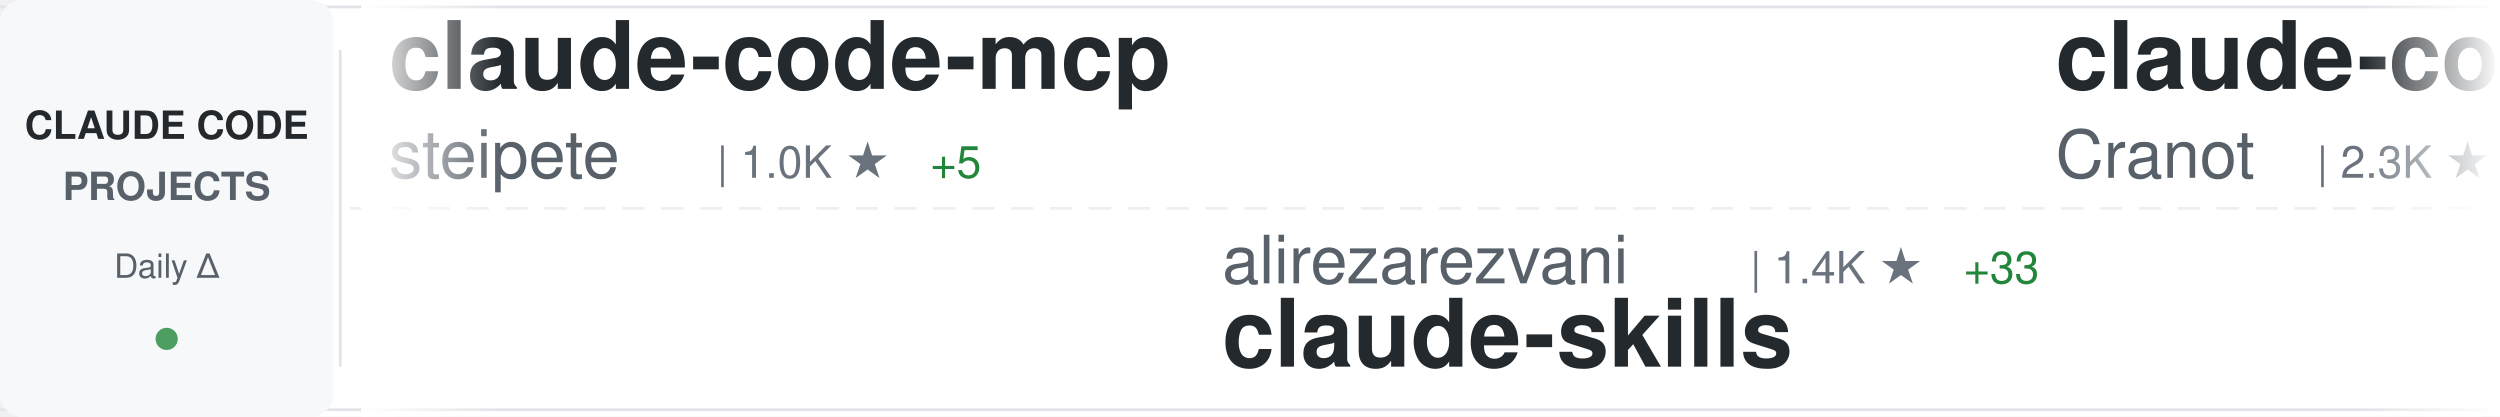
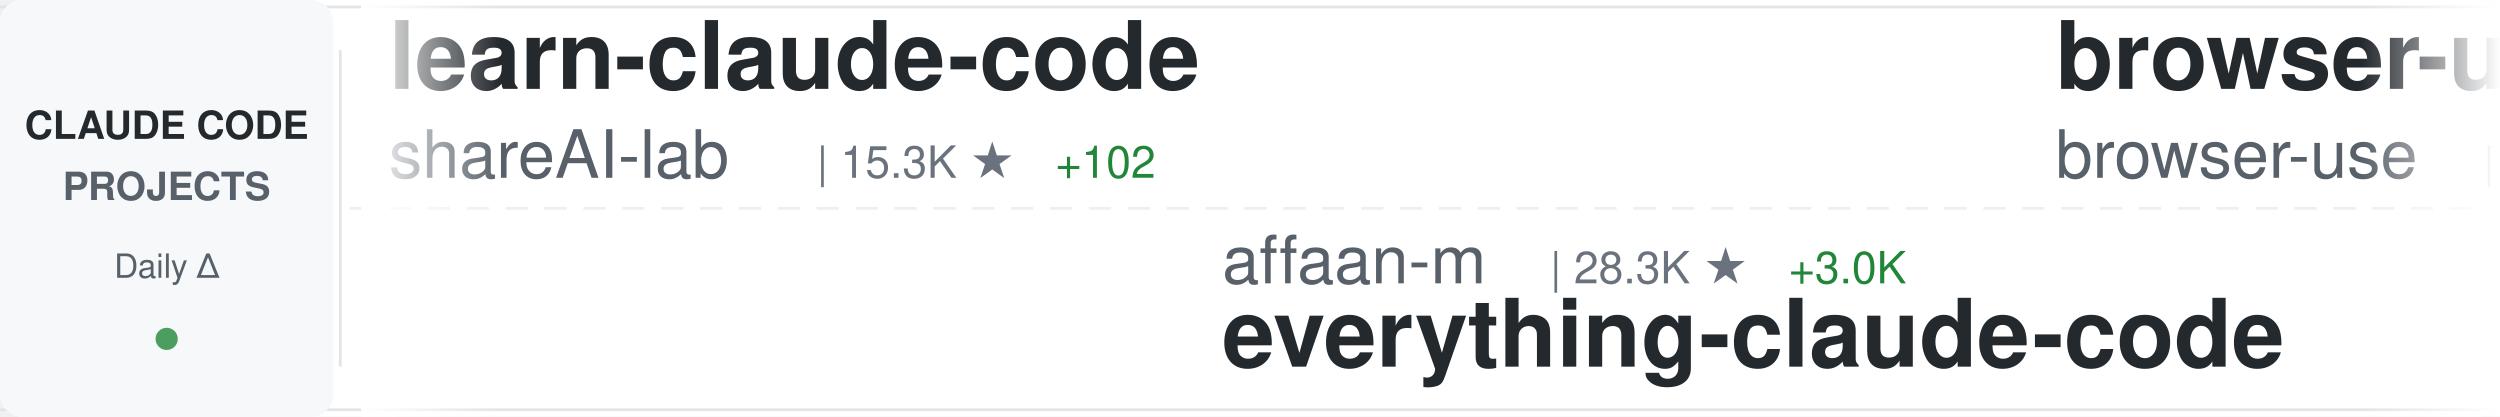
<svg xmlns="http://www.w3.org/2000/svg" width="900" height="150">
  <defs>
    <linearGradient id="awesomeLeftFade" x1="0%" y1="0%" x2="100%" y2="0%">
      <stop offset="0%" style="stop-color:#ffffff;stop-opacity:1" />
      <stop offset="100%" style="stop-color:#ffffff;stop-opacity:0" />
    </linearGradient>
    <linearGradient id="awesomeRightFade" x1="0%" y1="0%" x2="100%" y2="0%">
      <stop offset="0%" style="stop-color:#ffffff;stop-opacity:0" />
      <stop offset="100%" style="stop-color:#ffffff;stop-opacity:1" />
    </linearGradient>
  </defs>
  <rect width="900" height="150" fill="#ffffff" rx="8" />
  <rect x="0" y="2" width="900" height="1" fill="#e1e4e8" />
  <rect x="0" y="147" width="900" height="1" fill="#e1e4e8" />
  <line x1="0" y1="75" x2="900" y2="75" stroke="#e1e4e8" stroke-width="1" stroke-dasharray="8 6" opacity="0.6" />
  <rect x="0" y="0" width="120" height="150" fill="#f6f8fa" rx="8" />
  <text x="60" y="50" font-family="-apple-system, BlinkMacSystemFont, 'Segoe UI', Helvetica, Arial, sans-serif" font-size="14" font-weight="600" fill="#24292e" text-anchor="middle">CLAUDE CODE</text>
  <text x="60" y="72" font-family="-apple-system, BlinkMacSystemFont, 'Segoe UI', Helvetica, Arial, sans-serif" font-size="14" font-weight="600" fill="#586069" text-anchor="middle">PROJECTS</text>
  <text x="60" y="100" font-family="-apple-system, BlinkMacSystemFont, 'Segoe UI', Helvetica, Arial, sans-serif" font-size="12" font-weight="500" fill="#586069" text-anchor="middle">Daily Δ</text>
  <circle cx="60" cy="122" r="4" fill="#22863a" opacity="0.8" />
  <rect x="122" y="18" width="1" height="114" fill="#e1e4e8" />
  <clipPath id="awesomeTickerClip">
    <rect x="130" y="0" width="770" height="150" />
  </clipPath>
  <g clip-path="url(#awesomeTickerClip)">
    <g id="awesomeTickerItems">
      <animateTransform attributeName="transform" attributeType="XML" type="translate" from="0 0" to="-3000 0" dur="54s" repeatCount="indefinite" />
      <g transform="translate(0, 0)">
-         <text x="140" y="32" font-family="-apple-system, BlinkMacSystemFont, 'Segoe UI', Helvetica, Arial, sans-serif" font-size="34" font-weight="600" fill="#24292e">claude-code-mcp</text>
-         <text x="140" y="64" font-family="-apple-system, BlinkMacSystemFont, 'Segoe UI', Helvetica, Arial, sans-serif" font-size="24" font-weight="400" fill="#586069">steipete</text>
-         <text x="258" y="64" font-family="-apple-system, BlinkMacSystemFont, 'Segoe UI', Helvetica, Arial, sans-serif" font-size="16" font-weight="500" fill="#6a737d">| 1.0K ★</text>
-         <text x="335" y="64" font-family="-apple-system, BlinkMacSystemFont, 'Segoe UI', Helvetica, Arial, sans-serif" font-size="16" font-weight="500" fill="#22863a"> +5</text>
+         <text x="140" y="32" font-family="-apple-system, BlinkMacSystemFont, 'Segoe UI', Helvetica, Arial, sans-serif" font-size="34" font-weight="600" fill="#24292e">learn-claude-code</text>
+         <text x="140" y="64" font-family="-apple-system, BlinkMacSystemFont, 'Segoe UI', Helvetica, Arial, sans-serif" font-size="24" font-weight="400" fill="#586069">shareAI-lab</text>
+         <text x="294" y="64" font-family="-apple-system, BlinkMacSystemFont, 'Segoe UI', Helvetica, Arial, sans-serif" font-size="16" font-weight="500" fill="#6a737d">| 15.3K ★</text>
+         <text x="380" y="64" font-family="-apple-system, BlinkMacSystemFont, 'Segoe UI', Helvetica, Arial, sans-serif" font-size="16" font-weight="500" fill="#22863a"> +102</text>
      </g>
      <g transform="translate(300, 0)">
-         <text x="140" y="102" font-family="-apple-system, BlinkMacSystemFont, 'Segoe UI', Helvetica, Arial, sans-serif" font-size="24" font-weight="400" fill="#586069">alirezarezvani</text>
-         <text x="330" y="102" font-family="-apple-system, BlinkMacSystemFont, 'Segoe UI', Helvetica, Arial, sans-serif" font-size="16" font-weight="500" fill="#6a737d">| 1.4K ★</text>
-         <text x="407" y="102" font-family="-apple-system, BlinkMacSystemFont, 'Segoe UI', Helvetica, Arial, sans-serif" font-size="16" font-weight="500" fill="#22863a"> +33</text>
-         <text x="140" y="132" font-family="-apple-system, BlinkMacSystemFont, 'Segoe UI', Helvetica, Arial, sans-serif" font-size="34" font-weight="600" fill="#24292e">claude-skills</text>
+         <text x="140" y="102" font-family="-apple-system, BlinkMacSystemFont, 'Segoe UI', Helvetica, Arial, sans-serif" font-size="24" font-weight="400" fill="#586069">affaan-m</text>
+         <text x="258" y="102" font-family="-apple-system, BlinkMacSystemFont, 'Segoe UI', Helvetica, Arial, sans-serif" font-size="16" font-weight="500" fill="#6a737d">| 28.3K ★</text>
+         <text x="344" y="102" font-family="-apple-system, BlinkMacSystemFont, 'Segoe UI', Helvetica, Arial, sans-serif" font-size="16" font-weight="500" fill="#22863a"> +3.0K</text>
+         <text x="140" y="132" font-family="-apple-system, BlinkMacSystemFont, 'Segoe UI', Helvetica, Arial, sans-serif" font-size="34" font-weight="600" fill="#24292e">everything-claude-code</text>
      </g>
      <g transform="translate(600, 0)">
-         <text x="140" y="32" font-family="-apple-system, BlinkMacSystemFont, 'Segoe UI', Helvetica, Arial, sans-serif" font-size="34" font-weight="600" fill="#24292e">claude-code-guide</text>
-         <text x="140" y="64" font-family="-apple-system, BlinkMacSystemFont, 'Segoe UI', Helvetica, Arial, sans-serif" font-size="24" font-weight="400" fill="#586069">Cranot</text>
-         <text x="234" y="64" font-family="-apple-system, BlinkMacSystemFont, 'Segoe UI', Helvetica, Arial, sans-serif" font-size="16" font-weight="500" fill="#6a737d">| 2.3K ★</text>
-         <text x="311" y="64" font-family="-apple-system, BlinkMacSystemFont, 'Segoe UI', Helvetica, Arial, sans-serif" font-size="16" font-weight="500" fill="#22863a"> +3</text>
+         <text x="140" y="32" font-family="-apple-system, BlinkMacSystemFont, 'Segoe UI', Helvetica, Arial, sans-serif" font-size="34" font-weight="600" fill="#24292e">browser-use</text>
+         <text x="140" y="64" font-family="-apple-system, BlinkMacSystemFont, 'Segoe UI', Helvetica, Arial, sans-serif" font-size="24" font-weight="400" fill="#586069">browser-use</text>
+         <text x="294" y="64" font-family="-apple-system, BlinkMacSystemFont, 'Segoe UI', Helvetica, Arial, sans-serif" font-size="16" font-weight="500" fill="#6a737d">| 77.0K ★</text>
+         <text x="380" y="64" font-family="-apple-system, BlinkMacSystemFont, 'Segoe UI', Helvetica, Arial, sans-serif" font-size="16" font-weight="500" fill="#22863a"> +263</text>
      </g>
      <g transform="translate(900, 0)">
-         <text x="140" y="102" font-family="-apple-system, BlinkMacSystemFont, 'Segoe UI', Helvetica, Arial, sans-serif" font-size="24" font-weight="400" fill="#586069">ykdojo</text>
-         <text x="234" y="102" font-family="-apple-system, BlinkMacSystemFont, 'Segoe UI', Helvetica, Arial, sans-serif" font-size="16" font-weight="500" fill="#6a737d">| 1.6K ★</text>
-         <text x="311" y="102" font-family="-apple-system, BlinkMacSystemFont, 'Segoe UI', Helvetica, Arial, sans-serif" font-size="16" font-weight="500" fill="#22863a"> +19</text>
-         <text x="140" y="132" font-family="-apple-system, BlinkMacSystemFont, 'Segoe UI', Helvetica, Arial, sans-serif" font-size="34" font-weight="600" fill="#24292e">claude-code-tips</text>
+         <text x="140" y="102" font-family="-apple-system, BlinkMacSystemFont, 'Segoe UI', Helvetica, Arial, sans-serif" font-size="24" font-weight="400" fill="#586069">DmitrySolana</text>
+         <text x="306" y="102" font-family="-apple-system, BlinkMacSystemFont, 'Segoe UI', Helvetica, Arial, sans-serif" font-size="16" font-weight="500" fill="#6a737d">| 1.2K ★</text>
+         <text x="383" y="102" font-family="-apple-system, BlinkMacSystemFont, 'Segoe UI', Helvetica, Arial, sans-serif" font-size="16" font-weight="500" fill="#22863a"> +1</text>
+         <text x="140" y="132" font-family="-apple-system, BlinkMacSystemFont, 'Segoe UI', Helvetica, Arial, sans-serif" font-size="34" font-weight="600" fill="#24292e">ralph-claude-code</text>
      </g>
      <g transform="translate(1200, 0)">
-         <text x="140" y="32" font-family="-apple-system, BlinkMacSystemFont, 'Segoe UI', Helvetica, Arial, sans-serif" font-size="34" font-weight="600" fill="#24292e">claude-code-unified-agen...</text>
-         <text x="140" y="64" font-family="-apple-system, BlinkMacSystemFont, 'Segoe UI', Helvetica, Arial, sans-serif" font-size="24" font-weight="400" fill="#586069">stretchcloud</text>
-         <text x="306" y="64" font-family="-apple-system, BlinkMacSystemFont, 'Segoe UI', Helvetica, Arial, sans-serif" font-size="16" font-weight="500" fill="#6a737d">| 726 ★</text>
+         <text x="140" y="32" font-family="-apple-system, BlinkMacSystemFont, 'Segoe UI', Helvetica, Arial, sans-serif" font-size="34" font-weight="600" fill="#24292e">claude-code-webui</text>
+         <text x="140" y="64" font-family="-apple-system, BlinkMacSystemFont, 'Segoe UI', Helvetica, Arial, sans-serif" font-size="24" font-weight="400" fill="#586069">sugyan</text>
+         <text x="234" y="64" font-family="-apple-system, BlinkMacSystemFont, 'Segoe UI', Helvetica, Arial, sans-serif" font-size="16" font-weight="500" fill="#6a737d">| 867 ★</text>
+         <text x="302" y="64" font-family="-apple-system, BlinkMacSystemFont, 'Segoe UI', Helvetica, Arial, sans-serif" font-size="16" font-weight="500" fill="#22863a"> +3</text>
      </g>
      <g transform="translate(1500, 0)">
-         <text x="140" y="102" font-family="-apple-system, BlinkMacSystemFont, 'Segoe UI', Helvetica, Arial, sans-serif" font-size="24" font-weight="400" fill="#586069">fuergaosi233</text>
-         <text x="306" y="102" font-family="-apple-system, BlinkMacSystemFont, 'Segoe UI', Helvetica, Arial, sans-serif" font-size="16" font-weight="500" fill="#6a737d">| 1.9K ★</text>
-         <text x="383" y="102" font-family="-apple-system, BlinkMacSystemFont, 'Segoe UI', Helvetica, Arial, sans-serif" font-size="16" font-weight="500" fill="#22863a"> +4</text>
-         <text x="140" y="132" font-family="-apple-system, BlinkMacSystemFont, 'Segoe UI', Helvetica, Arial, sans-serif" font-size="34" font-weight="600" fill="#24292e">claude-code-proxy</text>
+         <text x="140" y="102" font-family="-apple-system, BlinkMacSystemFont, 'Segoe UI', Helvetica, Arial, sans-serif" font-size="24" font-weight="400" fill="#586069">Cranot</text>
+         <text x="234" y="102" font-family="-apple-system, BlinkMacSystemFont, 'Segoe UI', Helvetica, Arial, sans-serif" font-size="16" font-weight="500" fill="#6a737d">| 2.3K ★</text>
+         <text x="311" y="102" font-family="-apple-system, BlinkMacSystemFont, 'Segoe UI', Helvetica, Arial, sans-serif" font-size="16" font-weight="500" fill="#22863a"> +4</text>
+         <text x="140" y="132" font-family="-apple-system, BlinkMacSystemFont, 'Segoe UI', Helvetica, Arial, sans-serif" font-size="34" font-weight="600" fill="#24292e">claude-code-guide</text>
      </g>
      <g transform="translate(1800, 0)">
-         <text x="140" y="32" font-family="-apple-system, BlinkMacSystemFont, 'Segoe UI', Helvetica, Arial, sans-serif" font-size="34" font-weight="600" fill="#24292e">zcf</text>
-         <text x="140" y="64" font-family="-apple-system, BlinkMacSystemFont, 'Segoe UI', Helvetica, Arial, sans-serif" font-size="24" font-weight="400" fill="#586069">UfoMiao</text>
-         <text x="246" y="64" font-family="-apple-system, BlinkMacSystemFont, 'Segoe UI', Helvetica, Arial, sans-serif" font-size="16" font-weight="500" fill="#6a737d">| 5.3K ★</text>
-         <text x="323" y="64" font-family="-apple-system, BlinkMacSystemFont, 'Segoe UI', Helvetica, Arial, sans-serif" font-size="16" font-weight="500" fill="#22863a"> +7</text>
-       </g>
-       <g transform="translate(2100, 0)">
-         <text x="140" y="102" font-family="-apple-system, BlinkMacSystemFont, 'Segoe UI', Helvetica, Arial, sans-serif" font-size="24" font-weight="400" fill="#586069">superdesigndev</text>
-         <text x="330" y="102" font-family="-apple-system, BlinkMacSystemFont, 'Segoe UI', Helvetica, Arial, sans-serif" font-size="16" font-weight="500" fill="#6a737d">| 5.8K ★</text>
-         <text x="407" y="102" font-family="-apple-system, BlinkMacSystemFont, 'Segoe UI', Helvetica, Arial, sans-serif" font-size="16" font-weight="500" fill="#22863a"> +6</text>
-         <text x="140" y="132" font-family="-apple-system, BlinkMacSystemFont, 'Segoe UI', Helvetica, Arial, sans-serif" font-size="34" font-weight="600" fill="#24292e">superdesign</text>
-       </g>
-       <g transform="translate(2400, 0)">
        <text x="140" y="32" font-family="-apple-system, BlinkMacSystemFont, 'Segoe UI', Helvetica, Arial, sans-serif" font-size="34" font-weight="600" fill="#24292e">claude-task-master</text>
        <text x="140" y="64" font-family="-apple-system, BlinkMacSystemFont, 'Segoe UI', Helvetica, Arial, sans-serif" font-size="24" font-weight="400" fill="#586069">eyaltoledano</text>
        <text x="306" y="64" font-family="-apple-system, BlinkMacSystemFont, 'Segoe UI', Helvetica, Arial, sans-serif" font-size="16" font-weight="500" fill="#6a737d">| 25.1K ★</text>
-         <text x="392" y="64" font-family="-apple-system, BlinkMacSystemFont, 'Segoe UI', Helvetica, Arial, sans-serif" font-size="16" font-weight="500" fill="#22863a"> +27</text>
+         <text x="392" y="64" font-family="-apple-system, BlinkMacSystemFont, 'Segoe UI', Helvetica, Arial, sans-serif" font-size="16" font-weight="500" fill="#22863a"> +26</text>
+       </g>
+       <g transform="translate(2100, 0)">
+         <text x="140" y="102" font-family="-apple-system, BlinkMacSystemFont, 'Segoe UI', Helvetica, Arial, sans-serif" font-size="24" font-weight="400" fill="#586069">stretchcloud</text>
+         <text x="306" y="102" font-family="-apple-system, BlinkMacSystemFont, 'Segoe UI', Helvetica, Arial, sans-serif" font-size="16" font-weight="500" fill="#6a737d">| 726 ★</text>
+         <text x="140" y="132" font-family="-apple-system, BlinkMacSystemFont, 'Segoe UI', Helvetica, Arial, sans-serif" font-size="34" font-weight="600" fill="#24292e">claude-code-unified-agen...</text>
+       </g>
+       <g transform="translate(2400, 0)">
+         <text x="140" y="32" font-family="-apple-system, BlinkMacSystemFont, 'Segoe UI', Helvetica, Arial, sans-serif" font-size="34" font-weight="600" fill="#24292e">claude-code-config</text>
+         <text x="140" y="64" font-family="-apple-system, BlinkMacSystemFont, 'Segoe UI', Helvetica, Arial, sans-serif" font-size="24" font-weight="400" fill="#586069">jarrodwatts</text>
+         <text x="294" y="64" font-family="-apple-system, BlinkMacSystemFont, 'Segoe UI', Helvetica, Arial, sans-serif" font-size="16" font-weight="500" fill="#6a737d">| 880 ★</text>
+         <text x="362" y="64" font-family="-apple-system, BlinkMacSystemFont, 'Segoe UI', Helvetica, Arial, sans-serif" font-size="16" font-weight="500" fill="#22863a"> +3</text>
      </g>
      <g transform="translate(2700, 0)">
-         <text x="140" y="102" font-family="-apple-system, BlinkMacSystemFont, 'Segoe UI', Helvetica, Arial, sans-serif" font-size="24" font-weight="400" fill="#586069">0xfurai</text>
-         <text x="246" y="102" font-family="-apple-system, BlinkMacSystemFont, 'Segoe UI', Helvetica, Arial, sans-serif" font-size="16" font-weight="500" fill="#6a737d">| 656 ★</text>
-         <text x="314" y="102" font-family="-apple-system, BlinkMacSystemFont, 'Segoe UI', Helvetica, Arial, sans-serif" font-size="16" font-weight="500" fill="#22863a"> +1</text>
-         <text x="140" y="132" font-family="-apple-system, BlinkMacSystemFont, 'Segoe UI', Helvetica, Arial, sans-serif" font-size="34" font-weight="600" fill="#24292e">claude-code-subagents</text>
+         <text x="140" y="102" font-family="-apple-system, BlinkMacSystemFont, 'Segoe UI', Helvetica, Arial, sans-serif" font-size="24" font-weight="400" fill="#586069">severity1</text>
+         <text x="270" y="102" font-family="-apple-system, BlinkMacSystemFont, 'Segoe UI', Helvetica, Arial, sans-serif" font-size="16" font-weight="500" fill="#6a737d">| 1.1K ★</text>
+         <text x="347" y="102" font-family="-apple-system, BlinkMacSystemFont, 'Segoe UI', Helvetica, Arial, sans-serif" font-size="16" font-weight="500" fill="#22863a"> +5</text>
+         <text x="140" y="132" font-family="-apple-system, BlinkMacSystemFont, 'Segoe UI', Helvetica, Arial, sans-serif" font-size="34" font-weight="600" fill="#24292e">claude-code-prompt-impro...</text>
      </g>
      <g transform="translate(3000, 0)">
-         <text x="140" y="32" font-family="-apple-system, BlinkMacSystemFont, 'Segoe UI', Helvetica, Arial, sans-serif" font-size="34" font-weight="600" fill="#24292e">claude-code-mcp</text>
-         <text x="140" y="64" font-family="-apple-system, BlinkMacSystemFont, 'Segoe UI', Helvetica, Arial, sans-serif" font-size="24" font-weight="400" fill="#586069">steipete</text>
-         <text x="258" y="64" font-family="-apple-system, BlinkMacSystemFont, 'Segoe UI', Helvetica, Arial, sans-serif" font-size="16" font-weight="500" fill="#6a737d">| 1.0K ★</text>
-         <text x="335" y="64" font-family="-apple-system, BlinkMacSystemFont, 'Segoe UI', Helvetica, Arial, sans-serif" font-size="16" font-weight="500" fill="#22863a"> +5</text>
+         <text x="140" y="32" font-family="-apple-system, BlinkMacSystemFont, 'Segoe UI', Helvetica, Arial, sans-serif" font-size="34" font-weight="600" fill="#24292e">learn-claude-code</text>
+         <text x="140" y="64" font-family="-apple-system, BlinkMacSystemFont, 'Segoe UI', Helvetica, Arial, sans-serif" font-size="24" font-weight="400" fill="#586069">shareAI-lab</text>
+         <text x="294" y="64" font-family="-apple-system, BlinkMacSystemFont, 'Segoe UI', Helvetica, Arial, sans-serif" font-size="16" font-weight="500" fill="#6a737d">| 15.3K ★</text>
+         <text x="380" y="64" font-family="-apple-system, BlinkMacSystemFont, 'Segoe UI', Helvetica, Arial, sans-serif" font-size="16" font-weight="500" fill="#22863a"> +102</text>
      </g>
      <g transform="translate(3300, 0)">
-         <text x="140" y="102" font-family="-apple-system, BlinkMacSystemFont, 'Segoe UI', Helvetica, Arial, sans-serif" font-size="24" font-weight="400" fill="#586069">alirezarezvani</text>
-         <text x="330" y="102" font-family="-apple-system, BlinkMacSystemFont, 'Segoe UI', Helvetica, Arial, sans-serif" font-size="16" font-weight="500" fill="#6a737d">| 1.4K ★</text>
-         <text x="407" y="102" font-family="-apple-system, BlinkMacSystemFont, 'Segoe UI', Helvetica, Arial, sans-serif" font-size="16" font-weight="500" fill="#22863a"> +33</text>
-         <text x="140" y="132" font-family="-apple-system, BlinkMacSystemFont, 'Segoe UI', Helvetica, Arial, sans-serif" font-size="34" font-weight="600" fill="#24292e">claude-skills</text>
+         <text x="140" y="102" font-family="-apple-system, BlinkMacSystemFont, 'Segoe UI', Helvetica, Arial, sans-serif" font-size="24" font-weight="400" fill="#586069">affaan-m</text>
+         <text x="258" y="102" font-family="-apple-system, BlinkMacSystemFont, 'Segoe UI', Helvetica, Arial, sans-serif" font-size="16" font-weight="500" fill="#6a737d">| 28.3K ★</text>
+         <text x="344" y="102" font-family="-apple-system, BlinkMacSystemFont, 'Segoe UI', Helvetica, Arial, sans-serif" font-size="16" font-weight="500" fill="#22863a"> +3.0K</text>
+         <text x="140" y="132" font-family="-apple-system, BlinkMacSystemFont, 'Segoe UI', Helvetica, Arial, sans-serif" font-size="34" font-weight="600" fill="#24292e">everything-claude-code</text>
      </g>
      <g transform="translate(3600, 0)">
-         <text x="140" y="32" font-family="-apple-system, BlinkMacSystemFont, 'Segoe UI', Helvetica, Arial, sans-serif" font-size="34" font-weight="600" fill="#24292e">claude-code-guide</text>
-         <text x="140" y="64" font-family="-apple-system, BlinkMacSystemFont, 'Segoe UI', Helvetica, Arial, sans-serif" font-size="24" font-weight="400" fill="#586069">Cranot</text>
-         <text x="234" y="64" font-family="-apple-system, BlinkMacSystemFont, 'Segoe UI', Helvetica, Arial, sans-serif" font-size="16" font-weight="500" fill="#6a737d">| 2.3K ★</text>
-         <text x="311" y="64" font-family="-apple-system, BlinkMacSystemFont, 'Segoe UI', Helvetica, Arial, sans-serif" font-size="16" font-weight="500" fill="#22863a"> +3</text>
+         <text x="140" y="32" font-family="-apple-system, BlinkMacSystemFont, 'Segoe UI', Helvetica, Arial, sans-serif" font-size="34" font-weight="600" fill="#24292e">browser-use</text>
+         <text x="140" y="64" font-family="-apple-system, BlinkMacSystemFont, 'Segoe UI', Helvetica, Arial, sans-serif" font-size="24" font-weight="400" fill="#586069">browser-use</text>
+         <text x="294" y="64" font-family="-apple-system, BlinkMacSystemFont, 'Segoe UI', Helvetica, Arial, sans-serif" font-size="16" font-weight="500" fill="#6a737d">| 77.0K ★</text>
+         <text x="380" y="64" font-family="-apple-system, BlinkMacSystemFont, 'Segoe UI', Helvetica, Arial, sans-serif" font-size="16" font-weight="500" fill="#22863a"> +263</text>
      </g>
      <g transform="translate(3900, 0)">
-         <text x="140" y="102" font-family="-apple-system, BlinkMacSystemFont, 'Segoe UI', Helvetica, Arial, sans-serif" font-size="24" font-weight="400" fill="#586069">ykdojo</text>
-         <text x="234" y="102" font-family="-apple-system, BlinkMacSystemFont, 'Segoe UI', Helvetica, Arial, sans-serif" font-size="16" font-weight="500" fill="#6a737d">| 1.6K ★</text>
-         <text x="311" y="102" font-family="-apple-system, BlinkMacSystemFont, 'Segoe UI', Helvetica, Arial, sans-serif" font-size="16" font-weight="500" fill="#22863a"> +19</text>
-         <text x="140" y="132" font-family="-apple-system, BlinkMacSystemFont, 'Segoe UI', Helvetica, Arial, sans-serif" font-size="34" font-weight="600" fill="#24292e">claude-code-tips</text>
+         <text x="140" y="102" font-family="-apple-system, BlinkMacSystemFont, 'Segoe UI', Helvetica, Arial, sans-serif" font-size="24" font-weight="400" fill="#586069">DmitrySolana</text>
+         <text x="306" y="102" font-family="-apple-system, BlinkMacSystemFont, 'Segoe UI', Helvetica, Arial, sans-serif" font-size="16" font-weight="500" fill="#6a737d">| 1.2K ★</text>
+         <text x="383" y="102" font-family="-apple-system, BlinkMacSystemFont, 'Segoe UI', Helvetica, Arial, sans-serif" font-size="16" font-weight="500" fill="#22863a"> +1</text>
+         <text x="140" y="132" font-family="-apple-system, BlinkMacSystemFont, 'Segoe UI', Helvetica, Arial, sans-serif" font-size="34" font-weight="600" fill="#24292e">ralph-claude-code</text>
      </g>
    </g>
  </g>
  <rect x="130" y="0" width="50" height="150" fill="url(#awesomeLeftFade)" />
  <rect x="850" y="0" width="50" height="150" fill="url(#awesomeRightFade)" />
</svg>
